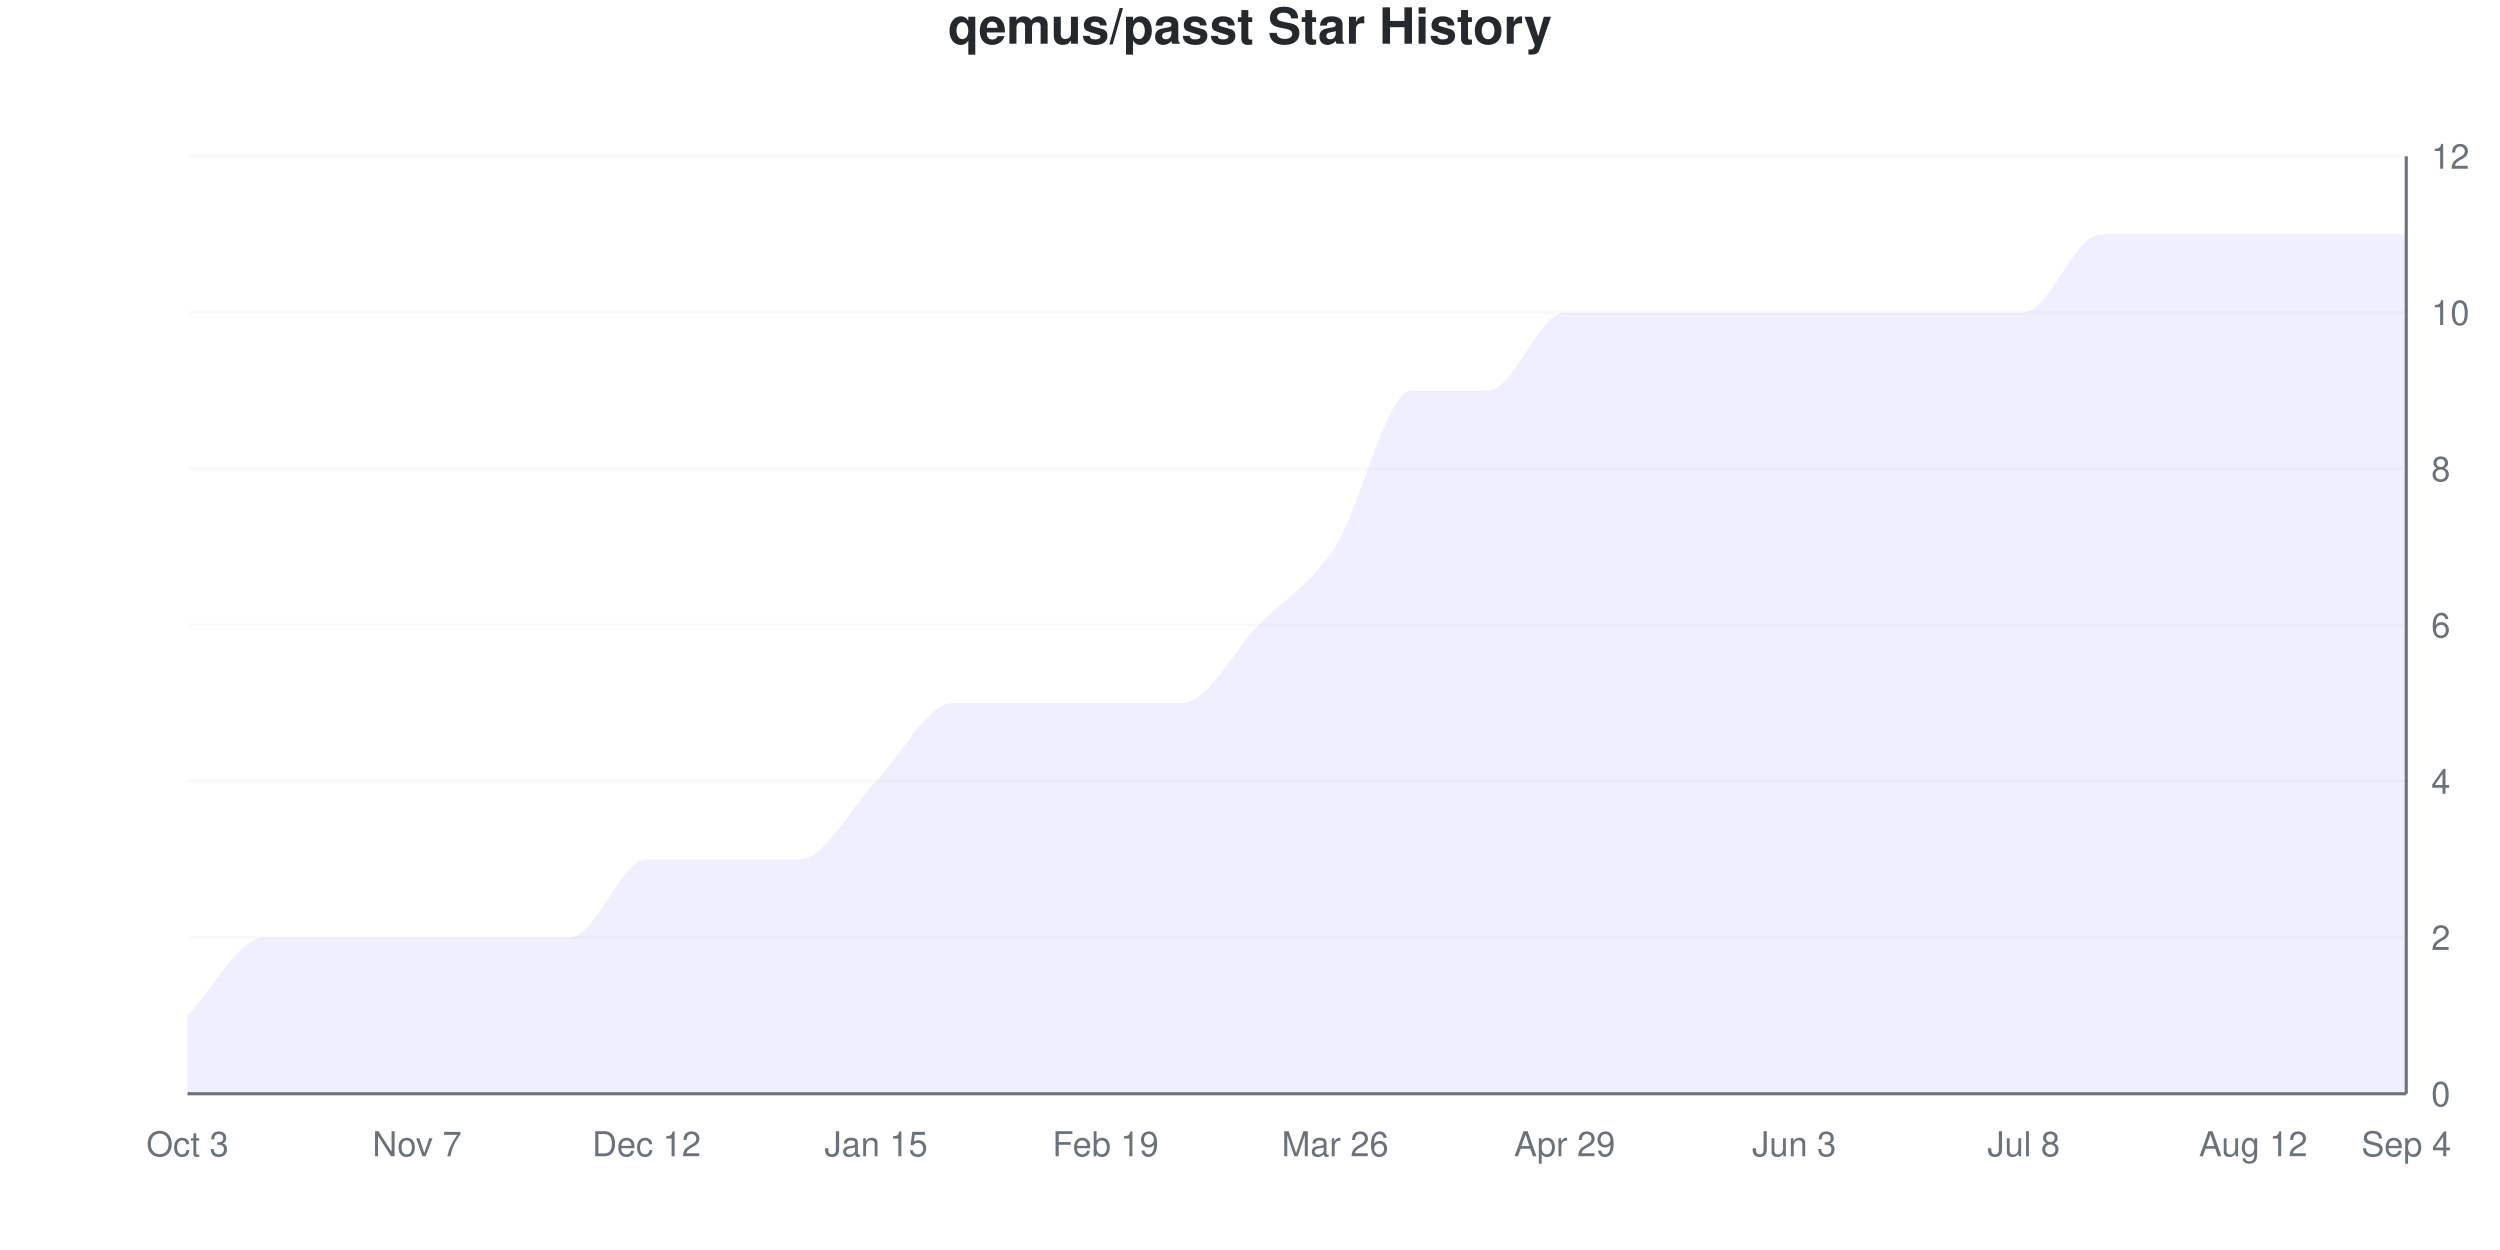
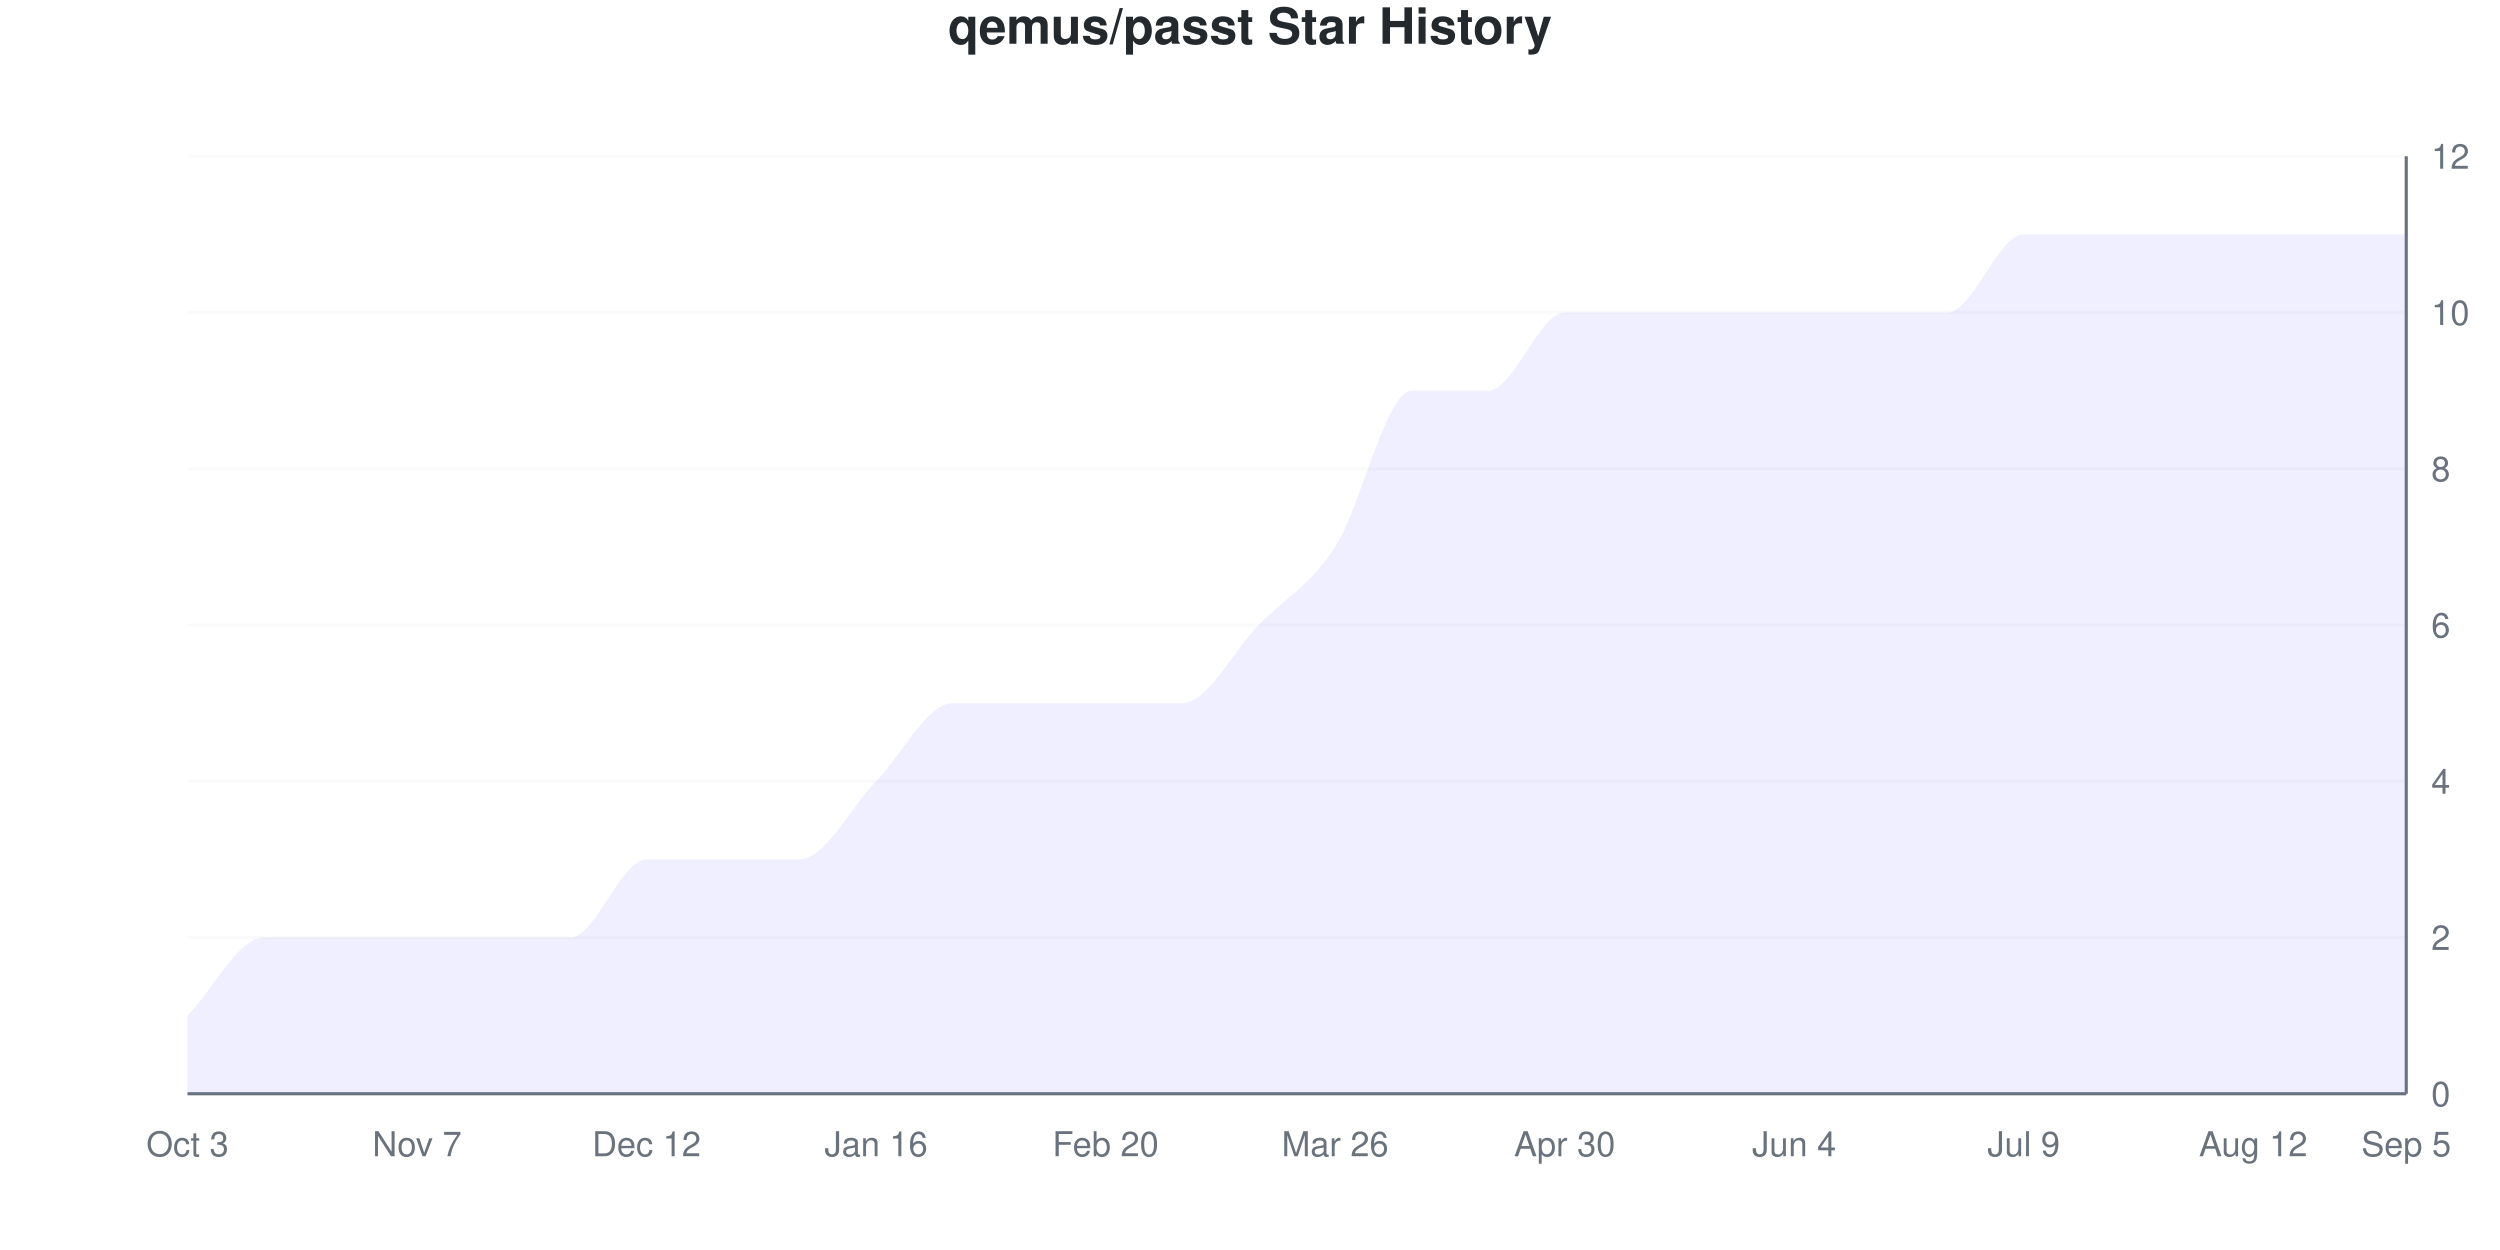
<svg xmlns="http://www.w3.org/2000/svg" viewBox="0 0 800 400" width="800" height="400">
  <style>
    @keyframes drawLine {
      to { stroke-dashoffset: 0; }
    }
    @keyframes fadeInPoint {
      from { opacity: 0; }
      to { opacity: 1; }
    }
    .data-line-0 {
      stroke-dasharray: 1276;
      stroke-dashoffset: 1276;
      animation: drawLine 2s ease-out forwards;
    }
    .data-point {
      opacity: 0;
      animation: fadeInPoint 0.5s ease-out forwards;
    }
    .chart-bg { fill: #fff; }
    .chart-text { fill: #24292e; }
    .chart-muted { fill: #6a737d; }
    .chart-grid { stroke: #eee; }
    .chart-axis { stroke: #6a737d; }
    @media (prefers-color-scheme: dark) {
      .chart-bg { fill: #0d1117; }
      .chart-text { fill: #e6edf3; }
      .chart-muted { fill: #8b949e; }
      .chart-grid { stroke: #21262d; }
      .chart-axis { stroke: #8b949e; }
    }
  </style>
  <rect width="800" height="400" class="chart-bg" />
  <text x="400" y="14" text-anchor="middle" class="chart-text" font-size="16" font-weight="bold" font-family="-apple-system, BlinkMacSystemFont, 'Segoe UI', Helvetica, Arial, sans-serif">qemus/passt Star History</text>
  <g class="grid">
    <line x1="60" y1="350" x2="770" y2="350" class="chart-grid" stroke-opacity="0.3" />
    <text x="778" y="354" text-anchor="start" class="chart-muted" font-size="11" font-family="-apple-system, BlinkMacSystemFont, 'Segoe UI', Helvetica, Arial, sans-serif">0</text>
    <line x1="60" y1="300" x2="770" y2="300" class="chart-grid" stroke-opacity="0.3" />
    <text x="778" y="304" text-anchor="start" class="chart-muted" font-size="11" font-family="-apple-system, BlinkMacSystemFont, 'Segoe UI', Helvetica, Arial, sans-serif">2</text>
    <line x1="60" y1="250" x2="770" y2="250" class="chart-grid" stroke-opacity="0.3" />
    <text x="778" y="254" text-anchor="start" class="chart-muted" font-size="11" font-family="-apple-system, BlinkMacSystemFont, 'Segoe UI', Helvetica, Arial, sans-serif">4</text>
    <line x1="60" y1="200" x2="770" y2="200" class="chart-grid" stroke-opacity="0.3" />
    <text x="778" y="204" text-anchor="start" class="chart-muted" font-size="11" font-family="-apple-system, BlinkMacSystemFont, 'Segoe UI', Helvetica, Arial, sans-serif">6</text>
    <line x1="60" y1="150" x2="770" y2="150" class="chart-grid" stroke-opacity="0.3" />
    <text x="778" y="154" text-anchor="start" class="chart-muted" font-size="11" font-family="-apple-system, BlinkMacSystemFont, 'Segoe UI', Helvetica, Arial, sans-serif">8</text>
    <line x1="60" y1="100" x2="770" y2="100" class="chart-grid" stroke-opacity="0.3" />
    <text x="778" y="104" text-anchor="start" class="chart-muted" font-size="11" font-family="-apple-system, BlinkMacSystemFont, 'Segoe UI', Helvetica, Arial, sans-serif">10</text>
    <line x1="60" y1="50" x2="770" y2="50" class="chart-grid" stroke-opacity="0.3" />
    <text x="778" y="54" text-anchor="start" class="chart-muted" font-size="11" font-family="-apple-system, BlinkMacSystemFont, 'Segoe UI', Helvetica, Arial, sans-serif">12</text>
  </g>
  <g class="milestones">
    
  </g>
  <g class="x-axis">
    <text x="60" y="370" text-anchor="middle" class="chart-muted" font-size="11" font-family="-apple-system, BlinkMacSystemFont, 'Segoe UI', Helvetica, Arial, sans-serif">Oct 3</text>
    <text x="133.448" y="370" text-anchor="middle" class="chart-muted" font-size="11" font-family="-apple-system, BlinkMacSystemFont, 'Segoe UI', Helvetica, Arial, sans-serif">Nov 7</text>
    <text x="206.897" y="370" text-anchor="middle" class="chart-muted" font-size="11" font-family="-apple-system, BlinkMacSystemFont, 'Segoe UI', Helvetica, Arial, sans-serif">Dec 12</text>
-     <text x="280.345" y="370" text-anchor="middle" class="chart-muted" font-size="11" font-family="-apple-system, BlinkMacSystemFont, 'Segoe UI', Helvetica, Arial, sans-serif">Jan 15</text>
-     <text x="353.793" y="370" text-anchor="middle" class="chart-muted" font-size="11" font-family="-apple-system, BlinkMacSystemFont, 'Segoe UI', Helvetica, Arial, sans-serif">Feb 19</text>
+     <text x="280.345" y="370" text-anchor="middle" class="chart-muted" font-size="11" font-family="-apple-system, BlinkMacSystemFont, 'Segoe UI', Helvetica, Arial, sans-serif">Jan 16</text>
+     <text x="353.793" y="370" text-anchor="middle" class="chart-muted" font-size="11" font-family="-apple-system, BlinkMacSystemFont, 'Segoe UI', Helvetica, Arial, sans-serif">Feb 20</text>
    <text x="427.241" y="370" text-anchor="middle" class="chart-muted" font-size="11" font-family="-apple-system, BlinkMacSystemFont, 'Segoe UI', Helvetica, Arial, sans-serif">Mar 26</text>
-     <text x="500.69" y="370" text-anchor="middle" class="chart-muted" font-size="11" font-family="-apple-system, BlinkMacSystemFont, 'Segoe UI', Helvetica, Arial, sans-serif">Apr 29</text>
-     <text x="574.138" y="370" text-anchor="middle" class="chart-muted" font-size="11" font-family="-apple-system, BlinkMacSystemFont, 'Segoe UI', Helvetica, Arial, sans-serif">Jun 3</text>
-     <text x="647.586" y="370" text-anchor="middle" class="chart-muted" font-size="11" font-family="-apple-system, BlinkMacSystemFont, 'Segoe UI', Helvetica, Arial, sans-serif">Jul 8</text>
+     <text x="500.69" y="370" text-anchor="middle" class="chart-muted" font-size="11" font-family="-apple-system, BlinkMacSystemFont, 'Segoe UI', Helvetica, Arial, sans-serif">Apr 30</text>
+     <text x="574.138" y="370" text-anchor="middle" class="chart-muted" font-size="11" font-family="-apple-system, BlinkMacSystemFont, 'Segoe UI', Helvetica, Arial, sans-serif">Jun 4</text>
+     <text x="647.586" y="370" text-anchor="middle" class="chart-muted" font-size="11" font-family="-apple-system, BlinkMacSystemFont, 'Segoe UI', Helvetica, Arial, sans-serif">Jul 9</text>
    <text x="721.034" y="370" text-anchor="middle" class="chart-muted" font-size="11" font-family="-apple-system, BlinkMacSystemFont, 'Segoe UI', Helvetica, Arial, sans-serif">Aug 12</text>
-     <text x="770" y="370" text-anchor="middle" class="chart-muted" font-size="11" font-family="-apple-system, BlinkMacSystemFont, 'Segoe UI', Helvetica, Arial, sans-serif">Sep 4</text>
+     <text x="770" y="370" text-anchor="middle" class="chart-muted" font-size="11" font-family="-apple-system, BlinkMacSystemFont, 'Segoe UI', Helvetica, Arial, sans-serif">Sep 5</text>
  </g>
  <line x1="770" y1="50" x2="770" y2="350" class="chart-axis" stroke-width="1" />
  <line x1="60" y1="350" x2="770" y2="350" class="chart-axis" stroke-width="1" />
-   <path d="M60,350 L60,325 C68.161,316.667 76.322,300 84.483,300 C92.644,300 100.805,300 108.966,300 C117.126,300 125.287,300 133.448,300 C141.609,300 149.77,300 157.931,300 C166.092,300 174.253,300 182.414,300 C190.575,300 198.736,275 206.897,275 C215.057,275 223.218,275 231.379,275 C239.54,275 247.701,275 255.862,275 C264.023,275 272.184,258.333 280.345,250 C288.506,241.667 296.667,225 304.828,225 C312.989,225 321.149,225 329.31,225 C337.471,225 345.632,225 353.793,225 C361.954,225 370.115,225 378.276,225 C386.437,225 394.598,208.333 402.759,200 C410.92,191.667 419.08,187.5 427.241,175 C435.402,162.5 443.563,125 451.724,125 C459.885,125 468.046,125 476.207,125 C484.368,125 492.529,100 500.69,100 C508.851,100 517.011,100 525.172,100 C533.333,100 541.494,100 549.655,100 C557.816,100 565.977,100 574.138,100 C582.299,100 590.46,100 598.621,100 C606.782,100 614.943,100 623.103,100 C631.264,100 639.425,100 647.586,100 C655.747,100 663.908,75 672.069,75 C680.23,75 688.391,75 696.552,75 C704.713,75 712.874,75 721.034,75 C729.195,75 737.356,75 745.517,75 C753.678,75 761.839,75 770,75 L770,350 L60,350 Z" fill="#6b63ff" fill-opacity="0.1" />
-   <path d="M60,350 L60,325 C68.161,316.667 76.322,300 84.483,300 C92.644,300 100.805,300 108.966,300 C117.126,300 125.287,300 133.448,300 C141.609,300 149.77,300 157.931,300 C166.092,300 174.253,300 182.414,300 C190.575,300 198.736,275 206.897,275 C215.057,275 223.218,275 231.379,275 C239.54,275 247.701,275 255.862,275 C264.023,275 272.184,258.333 280.345,250 C288.506,241.667 296.667,225 304.828,225 C312.989,225 321.149,225 329.31,225 C337.471,225 345.632,225 353.793,225 C361.954,225 370.115,225 378.276,225 C386.437,225 394.598,208.333 402.759,200 C410.92,191.667 419.08,187.5 427.241,175 C435.402,162.5 443.563,125 451.724,125 C459.885,125 468.046,125 476.207,125 C484.368,125 492.529,100 500.69,100 C508.851,100 517.011,100 525.172,100 C533.333,100 541.494,100 549.655,100 C557.816,100 565.977,100 574.138,100 C582.299,100 590.46,100 598.621,100 C606.782,100 614.943,100 623.103,100 C631.264,100 639.425,100 647.586,100 C655.747,100 663.908,75 672.069,75 C680.23,75 688.391,75 696.552,75 C704.713,75 712.874,75 721.034,75 C729.195,75 737.356,75 745.517,75 C753.678,75 761.839,75 770,75" fill="none" stroke="#6b63ff" stroke-width="2.5" class="data-line-0" />
+   <path d="M60,350 L60,325 C68.161,316.667 76.322,300 84.483,300 C92.644,300 100.805,300 108.966,300 C117.126,300 125.287,300 133.448,300 C141.609,300 149.77,300 157.931,300 C166.092,300 174.253,300 182.414,300 C190.575,300 198.736,275 206.897,275 C215.057,275 223.218,275 231.379,275 C239.54,275 247.701,275 255.862,275 C264.023,275 272.184,258.333 280.345,250 C288.506,241.667 296.667,225 304.828,225 C312.989,225 321.149,225 329.31,225 C337.471,225 345.632,225 353.793,225 C361.954,225 370.115,225 378.276,225 C386.437,225 394.598,208.333 402.759,200 C410.92,191.667 419.08,187.5 427.241,175 C435.402,162.5 443.563,125 451.724,125 C459.885,125 468.046,125 476.207,125 C484.368,125 492.529,100 500.69,100 C508.851,100 517.011,100 525.172,100 C533.333,100 541.494,100 549.655,100 C557.816,100 565.977,100 574.138,100 C582.299,100 590.46,100 598.621,100 C606.782,100 614.943,100 623.103,100 C631.264,100 639.425,75 647.586,75 C655.747,75 663.908,75 672.069,75 C680.23,75 688.391,75 696.552,75 C704.713,75 712.874,75 721.034,75 C729.195,75 737.356,75 745.517,75 C753.678,75 761.839,75 770,75 L770,350 L60,350 Z" fill="#6b63ff" fill-opacity="0.1" />
+   <path d="M60,350 L60,325 C68.161,316.667 76.322,300 84.483,300 C92.644,300 100.805,300 108.966,300 C117.126,300 125.287,300 133.448,300 C141.609,300 149.77,300 157.931,300 C166.092,300 174.253,300 182.414,300 C190.575,300 198.736,275 206.897,275 C215.057,275 223.218,275 231.379,275 C239.54,275 247.701,275 255.862,275 C264.023,275 272.184,258.333 280.345,250 C288.506,241.667 296.667,225 304.828,225 C312.989,225 321.149,225 329.31,225 C337.471,225 345.632,225 353.793,225 C361.954,225 370.115,225 378.276,225 C386.437,225 394.598,208.333 402.759,200 C410.92,191.667 419.08,187.5 427.241,175 C435.402,162.5 443.563,125 451.724,125 C459.885,125 468.046,125 476.207,125 C484.368,125 492.529,100 500.69,100 C508.851,100 517.011,100 525.172,100 C533.333,100 541.494,100 549.655,100 C557.816,100 565.977,100 574.138,100 C582.299,100 590.46,100 598.621,100 C606.782,100 614.943,100 623.103,100 C631.264,100 639.425,75 647.586,75 C655.747,75 663.908,75 672.069,75 C680.23,75 688.391,75 696.552,75 C704.713,75 712.874,75 721.034,75 C729.195,75 737.356,75 745.517,75 C753.678,75 761.839,75 770,75" fill="none" stroke="#6b63ff" stroke-width="2.5" class="data-line-0" />
  <g class="points">
    <circle cx="60" cy="325" r="4" fill="#6b63ff" class="data-point" style="animation-delay: 1.50s" />
    <circle cx="84.483" cy="300" r="4" fill="#6b63ff" class="data-point" style="animation-delay: 1.55s" />
    <circle cx="108.966" cy="300" r="4" fill="#6b63ff" class="data-point" style="animation-delay: 1.60s" />
    <circle cx="133.448" cy="300" r="4" fill="#6b63ff" class="data-point" style="animation-delay: 1.65s" />
    <circle cx="157.931" cy="300" r="4" fill="#6b63ff" class="data-point" style="animation-delay: 1.70s" />
    <circle cx="182.414" cy="300" r="4" fill="#6b63ff" class="data-point" style="animation-delay: 1.75s" />
    <circle cx="206.897" cy="275" r="4" fill="#6b63ff" class="data-point" style="animation-delay: 1.80s" />
    <circle cx="231.379" cy="275" r="4" fill="#6b63ff" class="data-point" style="animation-delay: 1.85s" />
    <circle cx="255.862" cy="275" r="4" fill="#6b63ff" class="data-point" style="animation-delay: 1.90s" />
    <circle cx="280.345" cy="250" r="4" fill="#6b63ff" class="data-point" style="animation-delay: 1.95s" />
    <circle cx="304.828" cy="225" r="4" fill="#6b63ff" class="data-point" style="animation-delay: 2.00s" />
    <circle cx="329.31" cy="225" r="4" fill="#6b63ff" class="data-point" style="animation-delay: 2.05s" />
    <circle cx="353.793" cy="225" r="4" fill="#6b63ff" class="data-point" style="animation-delay: 2.10s" />
    <circle cx="378.276" cy="225" r="4" fill="#6b63ff" class="data-point" style="animation-delay: 2.15s" />
    <circle cx="402.759" cy="200" r="4" fill="#6b63ff" class="data-point" style="animation-delay: 2.20s" />
    <circle cx="427.241" cy="175" r="4" fill="#6b63ff" class="data-point" style="animation-delay: 2.25s" />
    <circle cx="451.724" cy="125" r="4" fill="#6b63ff" class="data-point" style="animation-delay: 2.30s" />
    <circle cx="476.207" cy="125" r="4" fill="#6b63ff" class="data-point" style="animation-delay: 2.35s" />
    <circle cx="500.69" cy="100" r="4" fill="#6b63ff" class="data-point" style="animation-delay: 2.40s" />
    <circle cx="525.172" cy="100" r="4" fill="#6b63ff" class="data-point" style="animation-delay: 2.45s" />
    <circle cx="549.655" cy="100" r="4" fill="#6b63ff" class="data-point" style="animation-delay: 2.50s" />
    <circle cx="574.138" cy="100" r="4" fill="#6b63ff" class="data-point" style="animation-delay: 2.55s" />
    <circle cx="598.621" cy="100" r="4" fill="#6b63ff" class="data-point" style="animation-delay: 2.60s" />
    <circle cx="623.103" cy="100" r="4" fill="#6b63ff" class="data-point" style="animation-delay: 2.65s" />
-     <circle cx="647.586" cy="100" r="4" fill="#6b63ff" class="data-point" style="animation-delay: 2.70s" />
+     <circle cx="647.586" cy="75" r="4" fill="#6b63ff" class="data-point" style="animation-delay: 2.70s" />
    <circle cx="672.069" cy="75" r="4" fill="#6b63ff" class="data-point" style="animation-delay: 2.75s" />
    <circle cx="696.552" cy="75" r="4" fill="#6b63ff" class="data-point" style="animation-delay: 2.80s" />
    <circle cx="721.034" cy="75" r="4" fill="#6b63ff" class="data-point" style="animation-delay: 2.85s" />
    <circle cx="745.517" cy="75" r="4" fill="#6b63ff" class="data-point" style="animation-delay: 2.90s" />
    <circle cx="770" cy="75" r="4" fill="#6b63ff" class="data-point" style="animation-delay: 2.95s" />
  </g>
</svg>
